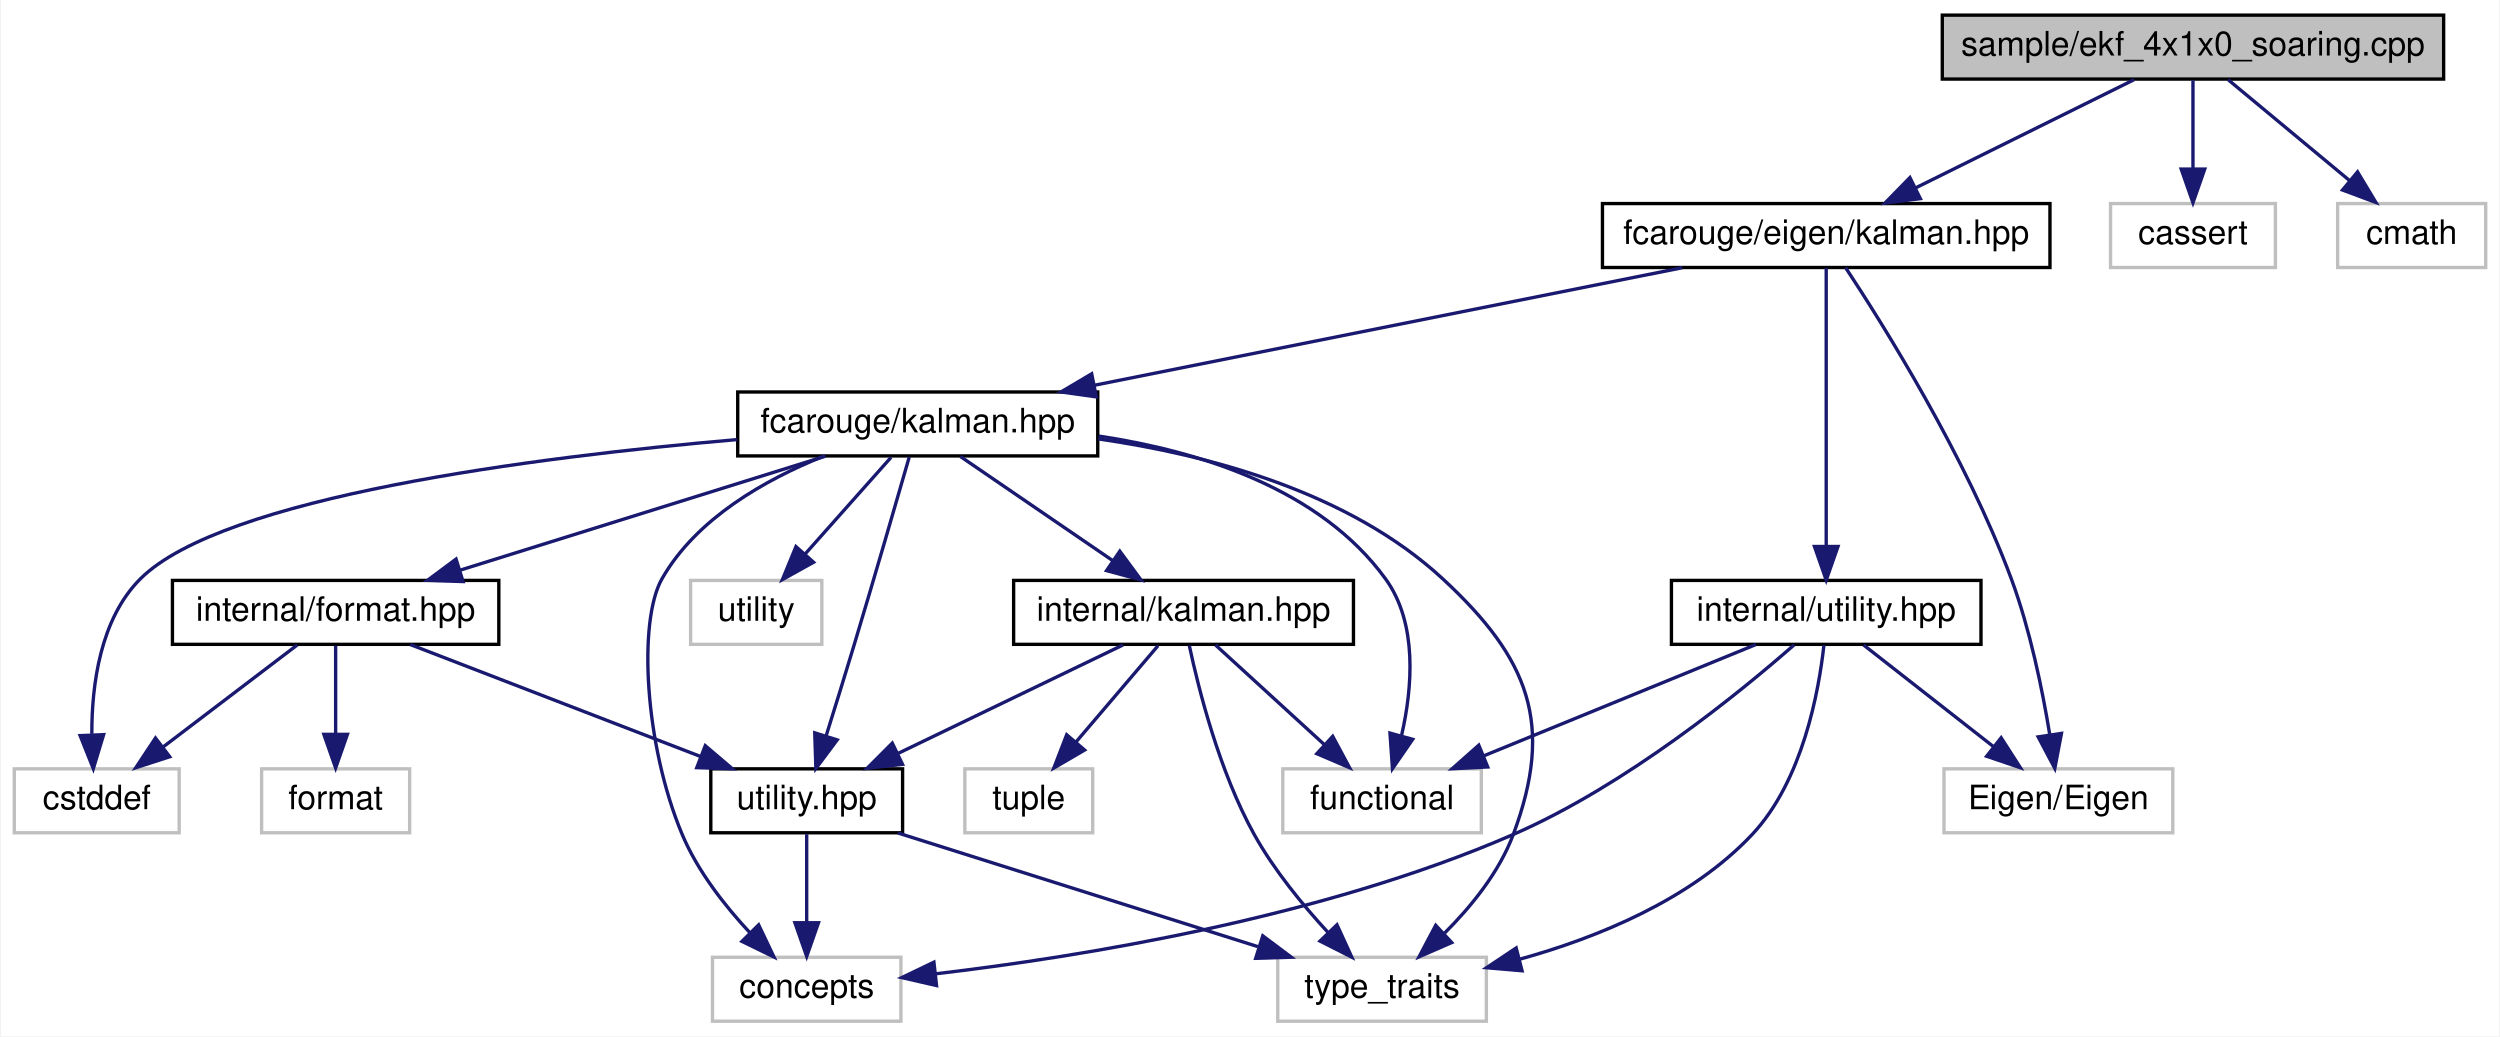
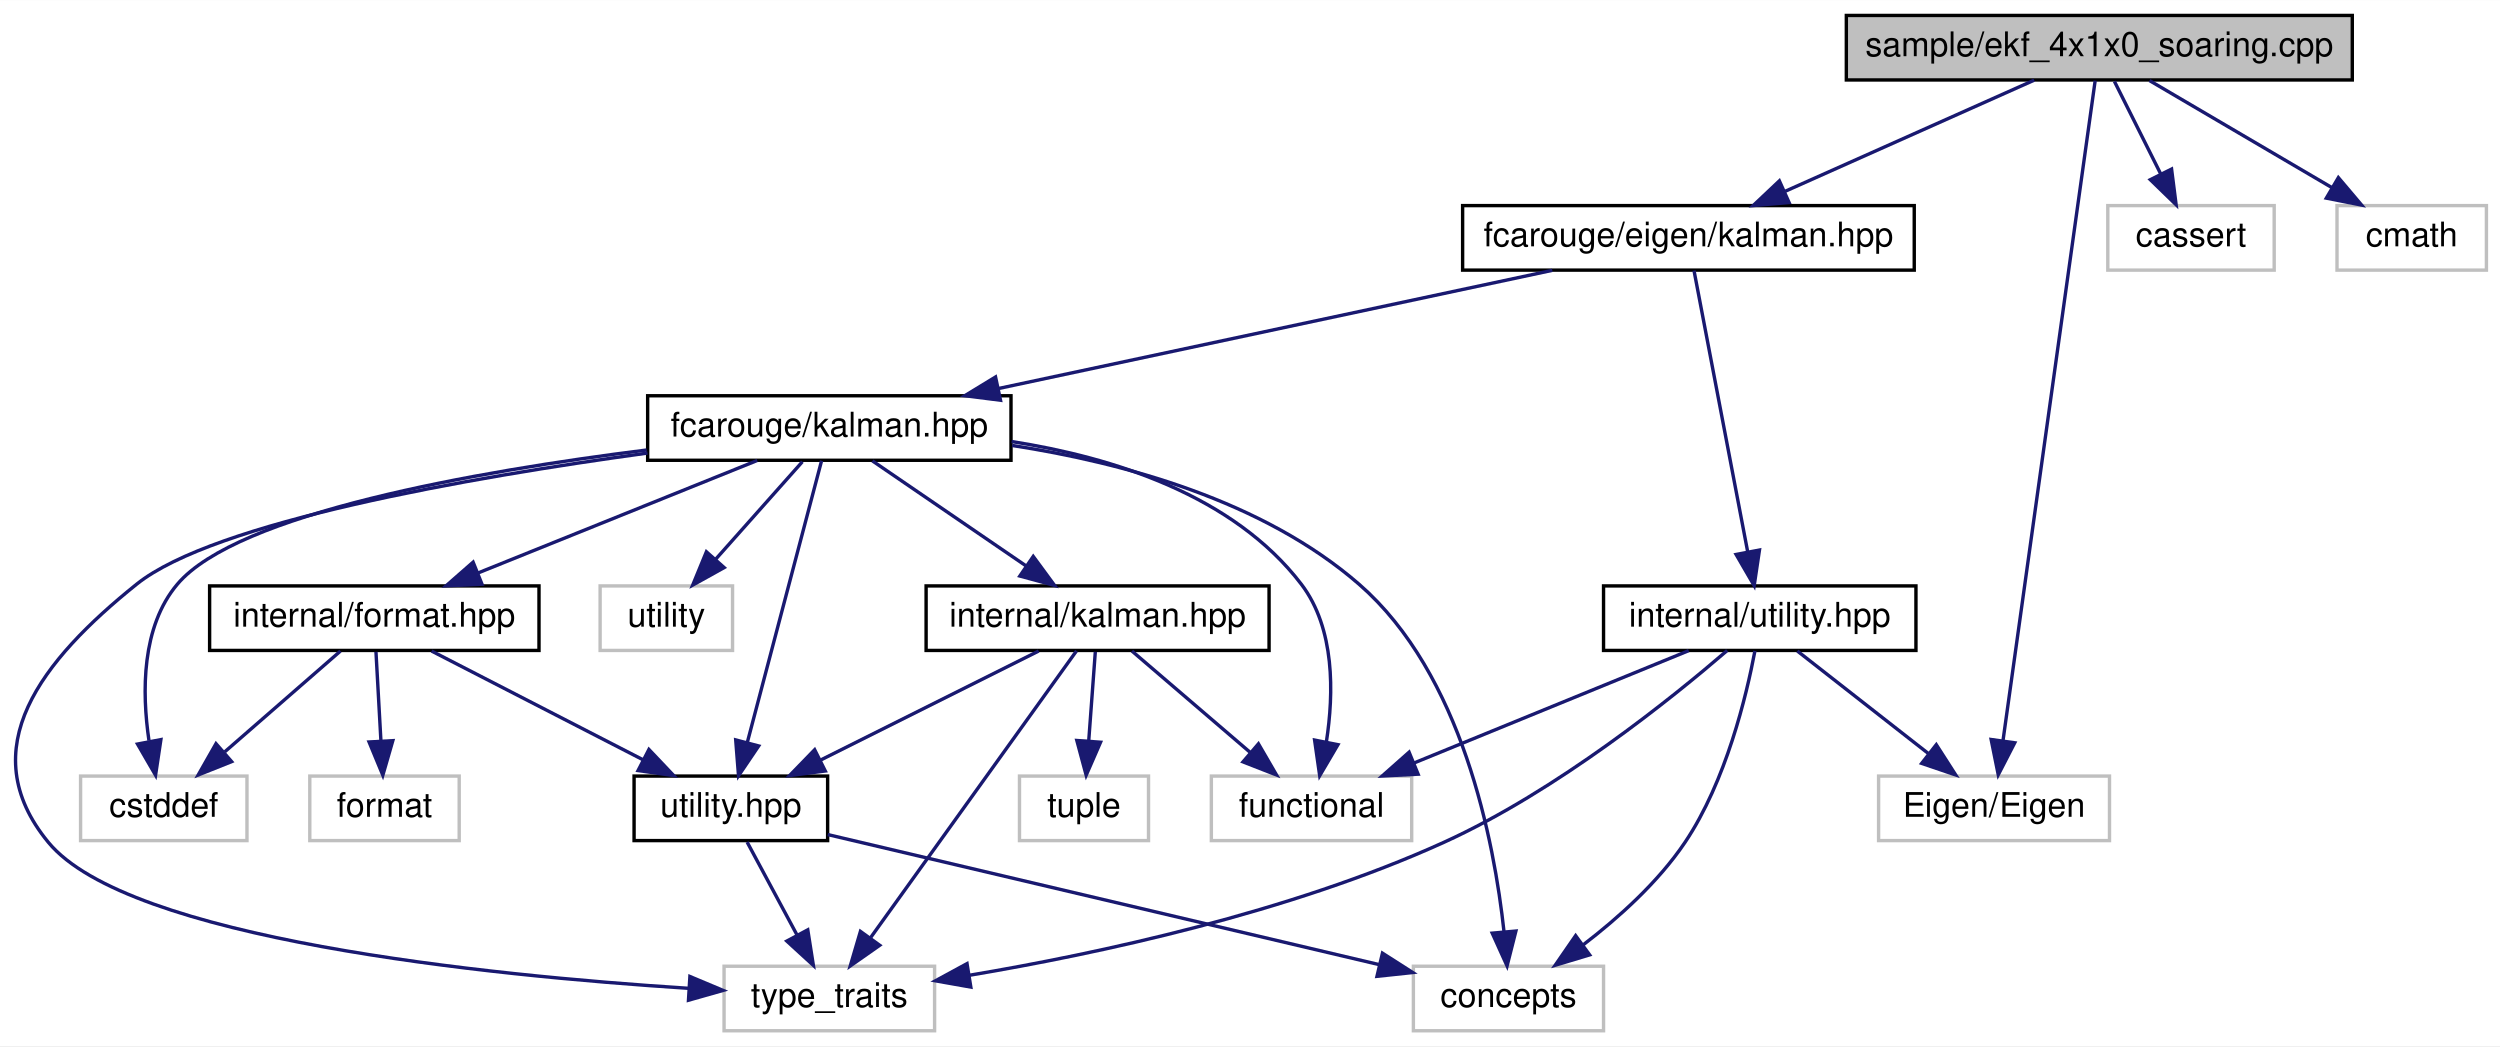
- <svg xmlns="http://www.w3.org/2000/svg" xmlns:xlink="http://www.w3.org/1999/xlink" width="743pt" height="308pt" viewBox="0.00 0.00 742.50 308.00">
+ <svg xmlns="http://www.w3.org/2000/svg" xmlns:xlink="http://www.w3.org/1999/xlink" width="736pt" height="308pt" viewBox="0.00 0.00 736.23 308.00">
  <g id="graph0" class="graph" transform="scale(1 1) rotate(0) translate(4 304)">
-     <polygon fill="white" stroke="transparent" points="-4,4 -4,-304 738.5,-304 738.5,4 -4,4" />
+     <polygon fill="white" stroke="transparent" points="-4,4 -4,-304 732.23,-304 732.23,4 -4,4" />
    <g id="node1" class="node">
      <g id="a_node1">
        <a xlink:title=" ">
-           <polygon fill="#bfbfbf" stroke="black" points="573,-280.5 573,-299.5 722,-299.5 722,-280.5 573,-280.5" />
-           <text text-anchor="middle" x="647.5" y="-287.5" font-family="Helvetica,sans-Serif" font-size="10.00">sample/ekf_4x1x0_soaring.cpp</text>
+           <polygon fill="#bfbfbf" stroke="black" points="539.73,-280.5 539.73,-299.5 688.73,-299.5 688.73,-280.5 539.73,-280.5" />
+           <text text-anchor="middle" x="614.23" y="-287.5" font-family="Helvetica,sans-Serif" font-size="10.00">sample/ekf_4x1x0_soaring.cpp</text>
        </a>
      </g>
    </g>
    <g id="node2" class="node">
      <g id="a_node2">
        <a xlink:href="eigen_2kalman_8hpp.xhtml" target="_top" xlink:title="Kalman operation for Eigen 3 types.">
-           <polygon fill="white" stroke="black" points="472,-224.5 472,-243.5 605,-243.5 605,-224.5 472,-224.5" />
-           <text text-anchor="middle" x="538.5" y="-231.5" font-family="Helvetica,sans-Serif" font-size="10.00">fcarouge/eigen/kalman.hpp</text>
+           <polygon fill="white" stroke="black" points="426.73,-224.5 426.73,-243.5 559.73,-243.5 559.73,-224.5 426.73,-224.5" />
+           <text text-anchor="middle" x="493.23" y="-231.5" font-family="Helvetica,sans-Serif" font-size="10.00">fcarouge/eigen/kalman.hpp</text>
        </a>
      </g>
    </g>
    <g id="edge1" class="edge">
-       <path fill="none" stroke="midnightblue" d="M629.99,-280.32C612.43,-271.62 585.17,-258.12 564.97,-248.11" />
-       <polygon fill="midnightblue" stroke="midnightblue" points="566.48,-244.96 555.97,-243.65 563.38,-251.23 566.48,-244.96" />
+       <path fill="none" stroke="midnightblue" d="M595.05,-280.44C575.32,-271.64 544.34,-257.81 521.73,-247.72" />
+       <polygon fill="midnightblue" stroke="midnightblue" points="522.87,-244.4 512.31,-243.52 520.01,-250.79 522.87,-244.4" />
+     </g>
+     <g id="node15" class="node">
+       <g id="a_node15">
+         <a xlink:title=" ">
+           <polygon fill="white" stroke="#bfbfbf" points="549.23,-56.5 549.23,-75.5 617.23,-75.5 617.23,-56.5 549.23,-56.5" />
+           <text text-anchor="middle" x="583.23" y="-63.5" font-family="Helvetica,sans-Serif" font-size="10.00">Eigen/Eigen</text>
+         </a>
+       </g>
+     </g>
+     <g id="edge25" class="edge">
+       <path fill="none" stroke="midnightblue" d="M613.01,-280.3C608.45,-247.63 592.28,-131.87 585.87,-85.96" />
+       <polygon fill="midnightblue" stroke="midnightblue" points="589.32,-85.3 584.47,-75.88 582.38,-86.27 589.32,-85.3" />
    </g>
    <g id="node16" class="node">
      <g id="a_node16">
        <a xlink:title=" ">
-           <polygon fill="white" stroke="#bfbfbf" points="623,-224.5 623,-243.5 672,-243.5 672,-224.5 623,-224.5" />
-           <text text-anchor="middle" x="647.5" y="-231.5" font-family="Helvetica,sans-Serif" font-size="10.00">cassert</text>
+           <polygon fill="white" stroke="#bfbfbf" points="616.73,-224.5 616.73,-243.5 665.73,-243.5 665.73,-224.5 616.73,-224.5" />
+           <text text-anchor="middle" x="641.23" y="-231.5" font-family="Helvetica,sans-Serif" font-size="10.00">cassert</text>
        </a>
      </g>
    </g>
    <g id="edge26" class="edge">
-       <path fill="none" stroke="midnightblue" d="M647.5,-280.08C647.5,-273.01 647.5,-262.86 647.5,-253.99" />
-       <polygon fill="midnightblue" stroke="midnightblue" points="651,-253.75 647.5,-243.75 644,-253.75 651,-253.75" />
+       <path fill="none" stroke="midnightblue" d="M618.68,-280.08C622.38,-272.69 627.75,-261.95 632.32,-252.81" />
+       <polygon fill="midnightblue" stroke="midnightblue" points="635.51,-254.26 636.85,-243.75 629.25,-251.13 635.51,-254.26" />
    </g>
    <g id="node17" class="node">
      <g id="a_node17">
        <a xlink:title=" ">
-           <polygon fill="white" stroke="#bfbfbf" points="690.5,-224.5 690.5,-243.5 734.5,-243.5 734.5,-224.5 690.5,-224.5" />
-           <text text-anchor="middle" x="712.5" y="-231.5" font-family="Helvetica,sans-Serif" font-size="10.00">cmath</text>
+           <polygon fill="white" stroke="#bfbfbf" points="684.23,-224.5 684.23,-243.5 728.23,-243.5 728.23,-224.5 684.23,-224.5" />
+           <text text-anchor="middle" x="706.23" y="-231.5" font-family="Helvetica,sans-Serif" font-size="10.00">cmath</text>
        </a>
      </g>
    </g>
    <g id="edge27" class="edge">
-       <path fill="none" stroke="midnightblue" d="M657.94,-280.32C667.65,-272.26 682.32,-260.08 694,-250.37" />
-       <polygon fill="midnightblue" stroke="midnightblue" points="696.41,-252.92 701.87,-243.83 691.94,-247.53 696.41,-252.92" />
+       <path fill="none" stroke="midnightblue" d="M629.01,-280.32C643.49,-271.82 665.8,-258.73 682.72,-248.8" />
+       <polygon fill="midnightblue" stroke="midnightblue" points="684.63,-251.74 691.48,-243.65 681.08,-245.7 684.63,-251.74" />
    </g>
    <g id="node3" class="node">
      <g id="a_node3">
        <a xlink:href="kalman_8hpp.xhtml" target="_top" xlink:title="The main Kalman filter class.">
-           <polygon fill="white" stroke="black" points="215,-168.5 215,-187.5 322,-187.5 322,-168.5 215,-168.5" />
-           <text text-anchor="middle" x="268.5" y="-175.5" font-family="Helvetica,sans-Serif" font-size="10.00">fcarouge/kalman.hpp</text>
+           <polygon fill="white" stroke="black" points="186.73,-168.5 186.73,-187.5 293.73,-187.5 293.73,-168.5 186.73,-168.5" />
+           <text text-anchor="middle" x="240.23" y="-175.5" font-family="Helvetica,sans-Serif" font-size="10.00">fcarouge/kalman.hpp</text>
        </a>
      </g>
    </g>
    <g id="edge2" class="edge">
-       <path fill="none" stroke="midnightblue" d="M495.72,-224.44C448.32,-214.96 371.87,-199.67 320.92,-189.48" />
-       <polygon fill="midnightblue" stroke="midnightblue" points="321.57,-186.05 311.08,-187.52 320.2,-192.91 321.57,-186.05" />
+       <path fill="none" stroke="midnightblue" d="M453.14,-224.44C408.91,-215 337.69,-199.8 289.94,-189.61" />
+       <polygon fill="midnightblue" stroke="midnightblue" points="290.64,-186.18 280.13,-187.52 289.18,-193.03 290.64,-186.18" />
    </g>
    <g id="node14" class="node">
      <g id="a_node14">
        <a xlink:href="eigen_2internal_2utility_8hpp.xhtml" target="_top" xlink:title=" ">
-           <polygon fill="white" stroke="black" points="492.5,-112.5 492.5,-131.5 584.5,-131.5 584.5,-112.5 492.5,-112.5" />
-           <text text-anchor="middle" x="538.5" y="-119.5" font-family="Helvetica,sans-Serif" font-size="10.00">internal/utility.hpp</text>
+           <polygon fill="white" stroke="black" points="468.23,-112.5 468.23,-131.5 560.23,-131.5 560.23,-112.5 468.23,-112.5" />
+           <text text-anchor="middle" x="514.23" y="-119.5" font-family="Helvetica,sans-Serif" font-size="10.00">internal/utility.hpp</text>
        </a>
      </g>
    </g>
    <g id="edge20" class="edge">
-       <path fill="none" stroke="midnightblue" d="M538.5,-224.37C538.5,-206.62 538.5,-165.67 538.5,-141.6" />
-       <polygon fill="midnightblue" stroke="midnightblue" points="542,-141.59 538.5,-131.59 535,-141.59 542,-141.59" />
-     </g>
-     <g id="node15" class="node">
-       <g id="a_node15">
-         <a xlink:title=" ">
-           <polygon fill="white" stroke="#bfbfbf" points="573.5,-56.5 573.5,-75.5 641.5,-75.5 641.5,-56.5 573.5,-56.5" />
-           <text text-anchor="middle" x="607.5" y="-63.5" font-family="Helvetica,sans-Serif" font-size="10.00">Eigen/Eigen</text>
-         </a>
-       </g>
-     </g>
-     <g id="edge25" class="edge">
-       <path fill="none" stroke="midnightblue" d="M544.24,-224.49C555.39,-207.59 580.02,-168.31 593.5,-132 599.09,-116.93 602.74,-99.03 604.91,-85.83" />
-       <polygon fill="midnightblue" stroke="midnightblue" points="608.42,-86.04 606.44,-75.63 601.49,-85 608.42,-86.04" />
+       <path fill="none" stroke="midnightblue" d="M494.87,-224.37C498.26,-206.62 506.08,-165.67 510.67,-141.6" />
+       <polygon fill="midnightblue" stroke="midnightblue" points="514.15,-142.07 512.59,-131.59 507.27,-140.76 514.15,-142.07" />
    </g>
    <g id="node4" class="node">
      <g id="a_node4">
        <a xlink:href="format_8hpp.xhtml" target="_top" xlink:title=" ">
-           <polygon fill="white" stroke="black" points="47,-112.5 47,-131.5 144,-131.5 144,-112.5 47,-112.5" />
-           <text text-anchor="middle" x="95.5" y="-119.5" font-family="Helvetica,sans-Serif" font-size="10.00">internal/format.hpp</text>
+           <polygon fill="white" stroke="black" points="57.73,-112.5 57.73,-131.5 154.73,-131.5 154.73,-112.5 57.73,-112.5" />
+           <text text-anchor="middle" x="106.23" y="-119.5" font-family="Helvetica,sans-Serif" font-size="10.00">internal/format.hpp</text>
        </a>
      </g>
    </g>
    <g id="edge3" class="edge">
-       <path fill="none" stroke="midnightblue" d="M241.09,-168.44C211.73,-159.28 164.98,-144.69 132.4,-134.52" />
-       <polygon fill="midnightblue" stroke="midnightblue" points="133.37,-131.16 122.78,-131.52 131.29,-137.84 133.37,-131.16" />
+       <path fill="none" stroke="midnightblue" d="M218.99,-168.44C196.84,-159.52 161.91,-145.44 136.79,-135.32" />
+       <polygon fill="midnightblue" stroke="midnightblue" points="137.94,-132.01 127.36,-131.52 135.33,-138.5 137.94,-132.01" />
    </g>
    <g id="node5" class="node">
      <g id="a_node5">
        <a xlink:href="internal_2utility_8hpp.xhtml" target="_top" xlink:title=" ">
-           <polygon fill="white" stroke="black" points="207,-56.5 207,-75.5 264,-75.5 264,-56.5 207,-56.5" />
-           <text text-anchor="middle" x="235.5" y="-63.5" font-family="Helvetica,sans-Serif" font-size="10.00">utility.hpp</text>
+           <polygon fill="white" stroke="black" points="182.73,-56.5 182.73,-75.5 239.73,-75.5 239.73,-56.5 182.73,-56.5" />
+           <text text-anchor="middle" x="211.23" y="-63.5" font-family="Helvetica,sans-Serif" font-size="10.00">utility.hpp</text>
        </a>
      </g>
    </g>
    <g id="edge14" class="edge">
-       <path fill="none" stroke="midnightblue" d="M265.97,-168.15C262.37,-155.63 255.54,-132.04 249.5,-112 246.84,-103.18 243.81,-93.41 241.25,-85.23" />
-       <polygon fill="midnightblue" stroke="midnightblue" points="244.56,-84.1 238.23,-75.61 237.89,-86.2 244.56,-84.1" />
+       <path fill="none" stroke="midnightblue" d="M237.95,-168.37C233.25,-150.54 222.38,-109.3 216.04,-85.27" />
+       <polygon fill="midnightblue" stroke="midnightblue" points="219.42,-84.37 213.49,-75.59 212.66,-86.15 219.42,-84.37" />
    </g>
    <g id="node6" class="node">
      <g id="a_node6">
        <a xlink:title=" ">
-           <polygon fill="white" stroke="#bfbfbf" points="207.5,-0.5 207.5,-19.5 263.5,-19.5 263.5,-0.5 207.5,-0.5" />
-           <text text-anchor="middle" x="235.5" y="-7.5" font-family="Helvetica,sans-Serif" font-size="10.00">concepts</text>
+           <polygon fill="white" stroke="#bfbfbf" points="412.23,-0.5 412.23,-19.5 468.23,-19.5 468.23,-0.5 412.23,-0.5" />
+           <text text-anchor="middle" x="440.23" y="-7.5" font-family="Helvetica,sans-Serif" font-size="10.00">concepts</text>
        </a>
      </g>
    </g>
    <g id="edge15" class="edge">
-       <path fill="none" stroke="midnightblue" d="M240.48,-168.4C223.33,-161.51 202.75,-149.98 192.5,-132 185.34,-119.44 187.29,-82.71 198.5,-56 203.08,-45.09 211.2,-34.75 218.67,-26.74" />
-       <polygon fill="midnightblue" stroke="midnightblue" points="221.22,-29.14 225.77,-19.58 216.25,-24.22 221.22,-29.14" />
+       <path fill="none" stroke="midnightblue" d="M294.07,-172.86C326.94,-167.79 367.94,-156.6 396.23,-132 426.63,-105.56 436.03,-56.36 438.93,-29.57" />
+       <polygon fill="midnightblue" stroke="midnightblue" points="442.42,-29.86 439.82,-19.59 435.45,-29.24 442.42,-29.86" />
    </g>
    <g id="node7" class="node">
      <g id="a_node7">
        <a xlink:title=" ">
-           <polygon fill="white" stroke="#bfbfbf" points="375.5,-0.5 375.5,-19.5 437.5,-19.5 437.5,-0.5 375.5,-0.5" />
-           <text text-anchor="middle" x="406.5" y="-7.5" font-family="Helvetica,sans-Serif" font-size="10.00">type_traits</text>
+           <polygon fill="white" stroke="#bfbfbf" points="209.23,-0.5 209.23,-19.5 271.23,-19.5 271.23,-0.5 209.23,-0.5" />
+           <text text-anchor="middle" x="240.23" y="-7.5" font-family="Helvetica,sans-Serif" font-size="10.00">type_traits</text>
        </a>
      </g>
    </g>
    <g id="edge18" class="edge">
-       <path fill="none" stroke="midnightblue" d="M322.13,-173.56C355.33,-168.77 396.77,-157.65 424.5,-132 450.23,-108.2 457.75,-88.83 445.5,-56 441.33,-44.81 432.98,-34.56 425.08,-26.68" />
-       <polygon fill="midnightblue" stroke="midnightblue" points="427.2,-23.87 417.49,-19.63 422.44,-29 427.2,-23.87" />
+       <path fill="none" stroke="midnightblue" d="M186.69,-170.63C134.27,-163.45 59.06,-150.34 36.23,-132 8.39,-109.65 -12.47,-83.56 10.23,-56 33.65,-27.55 139.06,-16.83 198.72,-13" />
+       <polygon fill="midnightblue" stroke="midnightblue" points="199.17,-16.48 208.94,-12.38 198.75,-9.49 199.17,-16.48" />
    </g>
    <g id="node8" class="node">
      <g id="a_node8">
        <a xlink:title=" ">
-           <polygon fill="white" stroke="#bfbfbf" points="0,-56.5 0,-75.5 49,-75.5 49,-56.5 0,-56.5" />
-           <text text-anchor="middle" x="24.5" y="-63.5" font-family="Helvetica,sans-Serif" font-size="10.00">cstddef</text>
+           <polygon fill="white" stroke="#bfbfbf" points="19.73,-56.5 19.73,-75.5 68.73,-75.5 68.73,-56.5 19.73,-56.5" />
+           <text text-anchor="middle" x="44.23" y="-63.5" font-family="Helvetica,sans-Serif" font-size="10.00">cstddef</text>
        </a>
      </g>
    </g>
    <g id="edge16" class="edge">
-       <path fill="none" stroke="midnightblue" d="M214.81,-173.36C154.53,-168.13 61.94,-156.32 37.5,-132 25.53,-120.09 23.01,-100.47 23.04,-85.9" />
-       <polygon fill="midnightblue" stroke="midnightblue" points="26.55,-85.67 23.48,-75.54 19.56,-85.38 26.55,-85.67" />
+       <path fill="none" stroke="midnightblue" d="M186.45,-171.53C136.03,-165.2 65.84,-152.87 48.23,-132 37.64,-119.46 37.77,-100.23 39.87,-85.94" />
+       <polygon fill="midnightblue" stroke="midnightblue" points="43.38,-86.24 41.81,-75.76 36.5,-84.93 43.38,-86.24" />
    </g>
    <g id="node10" class="node">
      <g id="a_node10">
        <a xlink:href="internal_2kalman_8hpp.xhtml" target="_top" xlink:title=" ">
-           <polygon fill="white" stroke="black" points="297,-112.5 297,-131.5 398,-131.5 398,-112.5 297,-112.5" />
-           <text text-anchor="middle" x="347.5" y="-119.5" font-family="Helvetica,sans-Serif" font-size="10.00">internal/kalman.hpp</text>
+           <polygon fill="white" stroke="black" points="268.73,-112.5 268.73,-131.5 369.73,-131.5 369.73,-112.5 268.73,-112.5" />
+           <text text-anchor="middle" x="319.23" y="-119.5" font-family="Helvetica,sans-Serif" font-size="10.00">internal/kalman.hpp</text>
        </a>
      </g>
    </g>
    <g id="edge9" class="edge">
-       <path fill="none" stroke="midnightblue" d="M281.19,-168.32C293.4,-159.98 312.08,-147.21 326.5,-137.35" />
-       <polygon fill="midnightblue" stroke="midnightblue" points="328.56,-140.19 334.84,-131.65 324.61,-134.41 328.56,-140.19" />
+       <path fill="none" stroke="midnightblue" d="M252.92,-168.32C265.13,-159.98 283.8,-147.21 298.23,-137.35" />
+       <polygon fill="midnightblue" stroke="midnightblue" points="300.28,-140.19 306.56,-131.65 296.33,-134.41 300.28,-140.19" />
    </g>
    <g id="node11" class="node">
      <g id="a_node11">
        <a xlink:title=" ">
-           <polygon fill="white" stroke="#bfbfbf" points="377,-56.5 377,-75.5 436,-75.5 436,-56.5 377,-56.5" />
-           <text text-anchor="middle" x="406.5" y="-63.5" font-family="Helvetica,sans-Serif" font-size="10.00">functional</text>
+           <polygon fill="white" stroke="#bfbfbf" points="352.73,-56.5 352.73,-75.5 411.73,-75.5 411.73,-56.5 352.73,-56.5" />
+           <text text-anchor="middle" x="382.23" y="-63.5" font-family="Helvetica,sans-Serif" font-size="10.00">functional</text>
        </a>
      </g>
    </g>
    <g id="edge17" class="edge">
-       <path fill="none" stroke="midnightblue" d="M322.28,-174.41C352.56,-169.85 388.1,-158.67 407.5,-132 417.14,-118.75 415.52,-99.62 412.32,-85.54" />
-       <polygon fill="midnightblue" stroke="midnightblue" points="415.6,-84.27 409.59,-75.55 408.85,-86.12 415.6,-84.27" />
+       <path fill="none" stroke="midnightblue" d="M293.91,-174.02C323.96,-169.32 359.3,-158.11 379.23,-132 389.18,-118.96 388.8,-99.81 386.62,-85.66" />
+       <polygon fill="midnightblue" stroke="midnightblue" points="390.01,-84.75 384.64,-75.61 383.14,-86.1 390.01,-84.75" />
    </g>
    <g id="node13" class="node">
      <g id="a_node13">
        <a xlink:title=" ">
-           <polygon fill="white" stroke="#bfbfbf" points="201,-112.5 201,-131.5 240,-131.5 240,-112.5 201,-112.5" />
-           <text text-anchor="middle" x="220.5" y="-119.5" font-family="Helvetica,sans-Serif" font-size="10.00">utility</text>
+           <polygon fill="white" stroke="#bfbfbf" points="172.73,-112.5 172.73,-131.5 211.73,-131.5 211.73,-112.5 172.73,-112.5" />
+           <text text-anchor="middle" x="192.23" y="-119.5" font-family="Helvetica,sans-Serif" font-size="10.00">utility</text>
        </a>
      </g>
    </g>
    <g id="edge19" class="edge">
-       <path fill="none" stroke="midnightblue" d="M260.57,-168.08C253.65,-160.3 243.43,-148.8 235.05,-139.37" />
-       <polygon fill="midnightblue" stroke="midnightblue" points="237.54,-136.9 228.28,-131.75 232.31,-141.55 237.54,-136.9" />
+       <path fill="none" stroke="midnightblue" d="M232.3,-168.08C225.38,-160.3 215.16,-148.8 206.77,-139.37" />
+       <polygon fill="midnightblue" stroke="midnightblue" points="209.26,-136.9 200,-131.75 204.03,-141.55 209.26,-136.9" />
    </g>
    <g id="edge4" class="edge">
-       <path fill="none" stroke="midnightblue" d="M117.68,-112.44C140.93,-103.48 177.65,-89.31 203.92,-79.18" />
-       <polygon fill="midnightblue" stroke="midnightblue" points="205.35,-82.38 213.42,-75.52 202.83,-75.85 205.35,-82.38" />
+       <path fill="none" stroke="midnightblue" d="M123.1,-112.32C139.93,-103.66 166.03,-90.24 185.46,-80.25" />
+       <polygon fill="midnightblue" stroke="midnightblue" points="187.1,-83.34 194.4,-75.65 183.9,-77.12 187.1,-83.34" />
    </g>
    <g id="edge7" class="edge">
-       <path fill="none" stroke="midnightblue" d="M84.09,-112.32C73.39,-104.18 57.16,-91.84 44.34,-82.09" />
-       <polygon fill="midnightblue" stroke="midnightblue" points="46.19,-79.1 36.11,-75.83 41.96,-84.67 46.19,-79.1" />
+       <path fill="none" stroke="midnightblue" d="M96.26,-112.32C87.1,-104.34 73.29,-92.31 62.2,-82.65" />
+       <polygon fill="midnightblue" stroke="midnightblue" points="64.21,-79.76 54.37,-75.83 59.61,-85.04 64.21,-79.76" />
    </g>
    <g id="node9" class="node">
      <g id="a_node9">
        <a xlink:title=" ">
-           <polygon fill="white" stroke="#bfbfbf" points="73.5,-56.5 73.5,-75.5 117.5,-75.5 117.5,-56.5 73.5,-56.5" />
-           <text text-anchor="middle" x="95.5" y="-63.5" font-family="Helvetica,sans-Serif" font-size="10.00">format</text>
+           <polygon fill="white" stroke="#bfbfbf" points="87.23,-56.5 87.23,-75.5 131.23,-75.5 131.23,-56.5 87.23,-56.5" />
+           <text text-anchor="middle" x="109.23" y="-63.5" font-family="Helvetica,sans-Serif" font-size="10.00">format</text>
        </a>
      </g>
    </g>
    <g id="edge8" class="edge">
-       <path fill="none" stroke="midnightblue" d="M95.5,-112.08C95.5,-105.01 95.5,-94.86 95.5,-85.99" />
-       <polygon fill="midnightblue" stroke="midnightblue" points="99,-85.75 95.5,-75.75 92,-85.75 99,-85.75" />
+       <path fill="none" stroke="midnightblue" d="M106.72,-112.08C107.11,-105.01 107.68,-94.86 108.17,-85.99" />
+       <polygon fill="midnightblue" stroke="midnightblue" points="111.68,-85.93 108.74,-75.75 104.69,-85.54 111.68,-85.93" />
    </g>
    <g id="edge5" class="edge">
-       <path fill="none" stroke="midnightblue" d="M235.5,-56.08C235.5,-49.01 235.5,-38.86 235.5,-29.99" />
-       <polygon fill="midnightblue" stroke="midnightblue" points="239,-29.75 235.5,-19.75 232,-29.75 239,-29.75" />
+       <path fill="none" stroke="midnightblue" d="M239.77,-58.27C280.79,-48.6 356.49,-30.74 402.21,-19.96" />
+       <polygon fill="midnightblue" stroke="midnightblue" points="403.12,-23.35 412.04,-17.65 401.51,-16.53 403.12,-23.35" />
    </g>
    <g id="edge6" class="edge">
-       <path fill="none" stroke="midnightblue" d="M262.6,-56.44C291.49,-47.32 337.42,-32.81 369.61,-22.65" />
-       <polygon fill="midnightblue" stroke="midnightblue" points="371.05,-25.87 379.53,-19.52 368.94,-19.19 371.05,-25.87" />
+       <path fill="none" stroke="midnightblue" d="M216.01,-56.08C219.98,-48.69 225.75,-37.95 230.66,-28.81" />
+       <polygon fill="midnightblue" stroke="midnightblue" points="233.88,-30.22 235.53,-19.75 227.71,-26.91 233.88,-30.22" />
    </g>
    <g id="edge10" class="edge">
-       <path fill="none" stroke="midnightblue" d="M329.51,-112.32C311.46,-103.62 283.45,-90.12 262.7,-80.11" />
-       <polygon fill="midnightblue" stroke="midnightblue" points="263.98,-76.84 253.45,-75.65 260.94,-83.15 263.98,-76.84" />
+       <path fill="none" stroke="midnightblue" d="M301.87,-112.32C284.55,-103.66 257.71,-90.24 237.72,-80.25" />
+       <polygon fill="midnightblue" stroke="midnightblue" points="239.04,-77 228.53,-75.65 235.91,-83.26 239.04,-77" />
    </g>
    <g id="edge13" class="edge">
-       <path fill="none" stroke="midnightblue" d="M349.21,-112.15C351.97,-99.22 358.14,-74.66 368.5,-56 374.38,-45.41 382.96,-34.98 390.48,-26.83" />
-       <polygon fill="midnightblue" stroke="midnightblue" points="393.1,-29.16 397.51,-19.52 388.05,-24.31 393.1,-29.16" />
+       <path fill="none" stroke="midnightblue" d="M313.03,-112.37C299.99,-94.22 269.53,-51.8 252.43,-27.99" />
+       <polygon fill="midnightblue" stroke="midnightblue" points="255.07,-25.67 246.4,-19.59 249.39,-29.76 255.07,-25.67" />
    </g>
    <g id="edge11" class="edge">
-       <path fill="none" stroke="midnightblue" d="M356.98,-112.32C365.7,-104.34 378.84,-92.31 389.4,-82.65" />
-       <polygon fill="midnightblue" stroke="midnightblue" points="391.83,-85.17 396.85,-75.83 387.11,-80 391.83,-85.17" />
+       <path fill="none" stroke="midnightblue" d="M329.35,-112.32C338.75,-104.26 352.97,-92.08 364.29,-82.37" />
+       <polygon fill="midnightblue" stroke="midnightblue" points="366.6,-85 371.92,-75.83 362.05,-79.68 366.6,-85" />
    </g>
    <g id="node12" class="node">
      <g id="a_node12">
        <a xlink:title=" ">
-           <polygon fill="white" stroke="#bfbfbf" points="282.5,-56.5 282.5,-75.5 320.5,-75.5 320.5,-56.5 282.5,-56.5" />
-           <text text-anchor="middle" x="301.5" y="-63.5" font-family="Helvetica,sans-Serif" font-size="10.00">tuple</text>
+           <polygon fill="white" stroke="#bfbfbf" points="296.23,-56.5 296.23,-75.5 334.23,-75.5 334.23,-56.5 296.23,-56.5" />
+           <text text-anchor="middle" x="315.23" y="-63.5" font-family="Helvetica,sans-Serif" font-size="10.00">tuple</text>
        </a>
      </g>
    </g>
    <g id="edge12" class="edge">
-       <path fill="none" stroke="midnightblue" d="M339.9,-112.08C333.27,-104.3 323.48,-92.8 315.44,-83.37" />
-       <polygon fill="midnightblue" stroke="midnightblue" points="318.1,-81.09 308.95,-75.75 312.77,-85.63 318.1,-81.09" />
+       <path fill="none" stroke="midnightblue" d="M318.56,-112.08C318.04,-105.01 317.29,-94.86 316.63,-85.99" />
+       <polygon fill="midnightblue" stroke="midnightblue" points="320.1,-85.47 315.87,-75.75 313.12,-85.98 320.1,-85.47" />
    </g>
    <g id="edge22" class="edge">
-       <path fill="none" stroke="midnightblue" d="M528.98,-112.36C512.97,-98.31 479.09,-70.62 445.5,-56 388.65,-31.25 317.05,-19.67 273.85,-14.59" />
-       <polygon fill="midnightblue" stroke="midnightblue" points="274.09,-11.09 263.76,-13.46 273.31,-18.05 274.09,-11.09" />
+       <path fill="none" stroke="midnightblue" d="M512.81,-112.36C510.34,-99.26 504.32,-73.99 492.23,-56 484.32,-44.23 472.55,-33.7 462.22,-25.79" />
+       <polygon fill="midnightblue" stroke="midnightblue" points="464.13,-22.85 453.99,-19.79 460.01,-28.51 464.13,-22.85" />
    </g>
    <g id="edge24" class="edge">
-       <path fill="none" stroke="midnightblue" d="M537.82,-112.26C536.31,-98.56 531.51,-71.97 516.5,-56 498.28,-36.62 470.52,-25.34 447.44,-18.93" />
-       <polygon fill="midnightblue" stroke="midnightblue" points="448.1,-15.49 437.55,-16.39 446.36,-22.27 448.1,-15.49" />
+       <path fill="none" stroke="midnightblue" d="M504.65,-112.48C488.56,-98.61 454.58,-71.17 421.23,-56 375.69,-35.29 319.21,-23.19 281.56,-16.85" />
+       <polygon fill="midnightblue" stroke="midnightblue" points="281.9,-13.36 271.47,-15.21 280.78,-20.27 281.9,-13.36" />
    </g>
    <g id="edge23" class="edge">
-       <path fill="none" stroke="midnightblue" d="M517.58,-112.44C495.76,-103.52 461.35,-89.44 436.61,-79.32" />
-       <polygon fill="midnightblue" stroke="midnightblue" points="437.9,-76.06 427.32,-75.52 435.25,-82.54 437.9,-76.06" />
+       <path fill="none" stroke="midnightblue" d="M493.31,-112.44C471.49,-103.52 437.08,-89.44 412.33,-79.32" />
+       <polygon fill="midnightblue" stroke="midnightblue" points="413.62,-76.06 403.04,-75.52 410.97,-82.54 413.62,-76.06" />
    </g>
    <g id="edge21" class="edge">
-       <path fill="none" stroke="midnightblue" d="M549.59,-112.32C559.99,-104.18 575.76,-91.84 588.22,-82.09" />
-       <polygon fill="midnightblue" stroke="midnightblue" points="590.49,-84.75 596.21,-75.83 586.18,-79.24 590.49,-84.75" />
+       <path fill="none" stroke="midnightblue" d="M525.31,-112.32C535.71,-104.18 551.49,-91.84 563.95,-82.09" />
+       <polygon fill="midnightblue" stroke="midnightblue" points="566.22,-84.75 571.94,-75.83 561.91,-79.24 566.22,-84.75" />
    </g>
  </g>
</svg>
